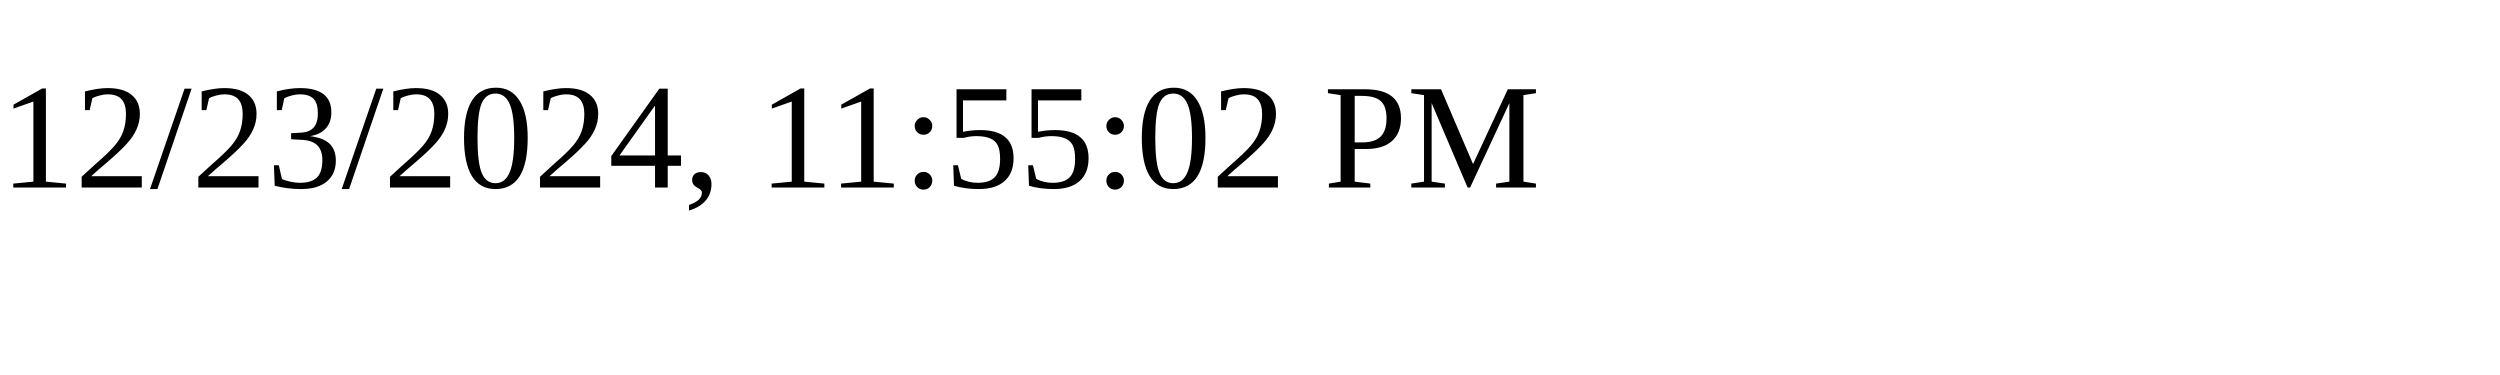
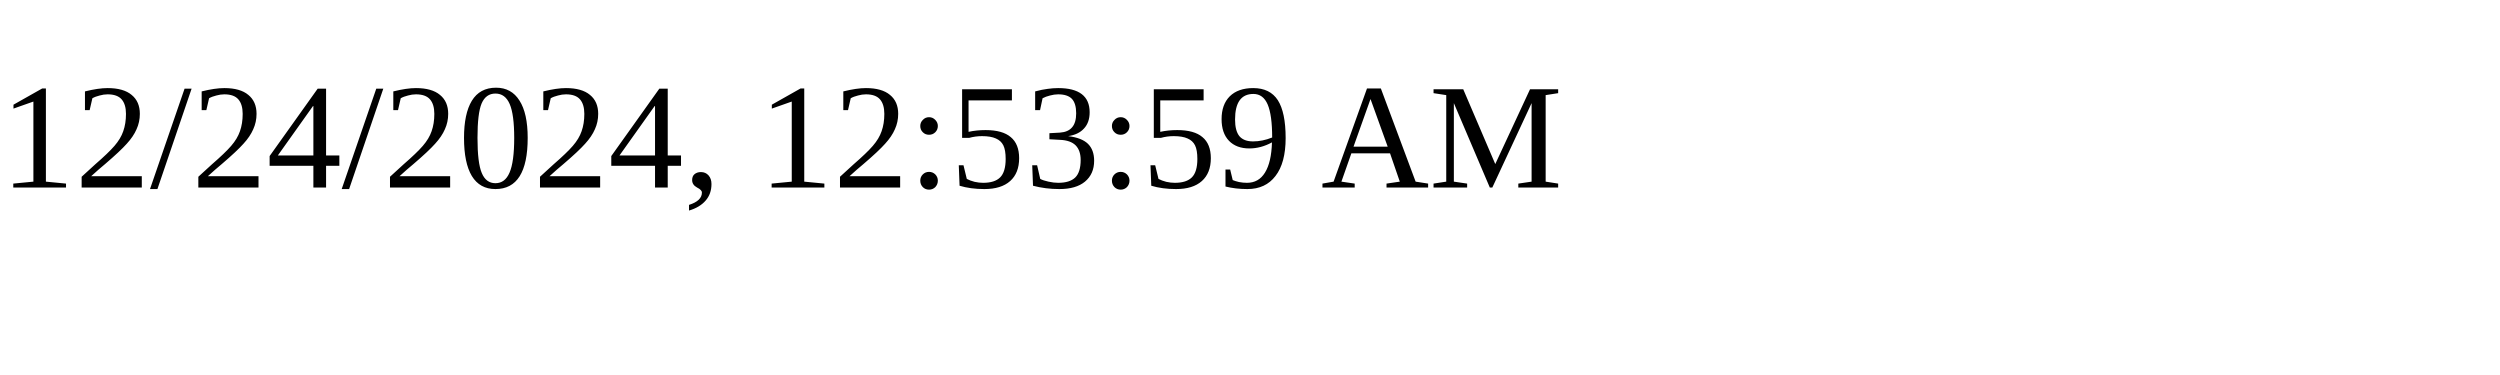
<svg xmlns="http://www.w3.org/2000/svg" height="30" width="200">
-   <text x="0" y="15">12/23/2024, 11:55:02 PM</text>
+   <text x="0" y="15">12/24/2024, 12:53:59 AM</text>
</svg>
